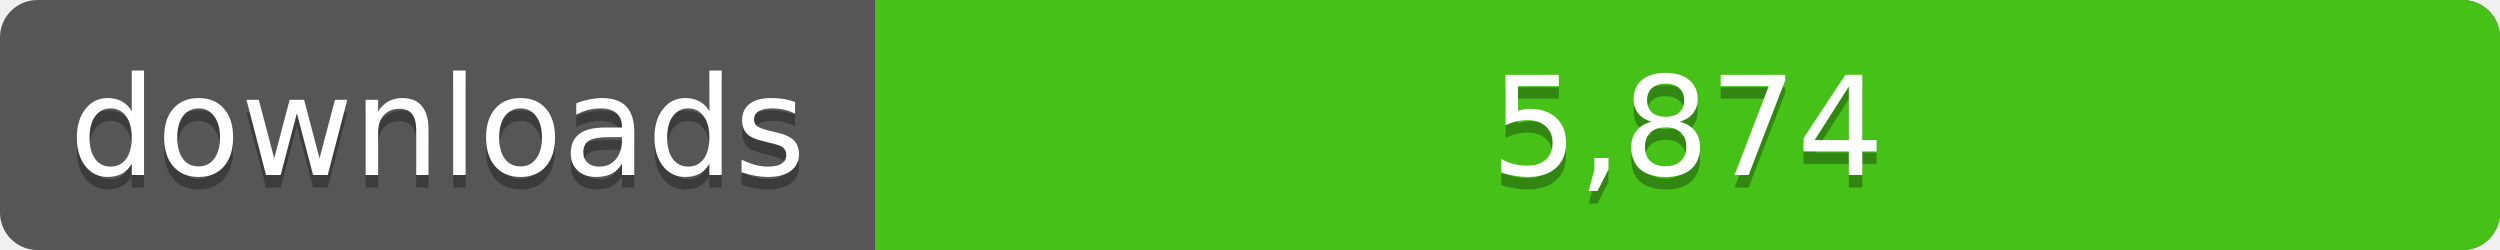
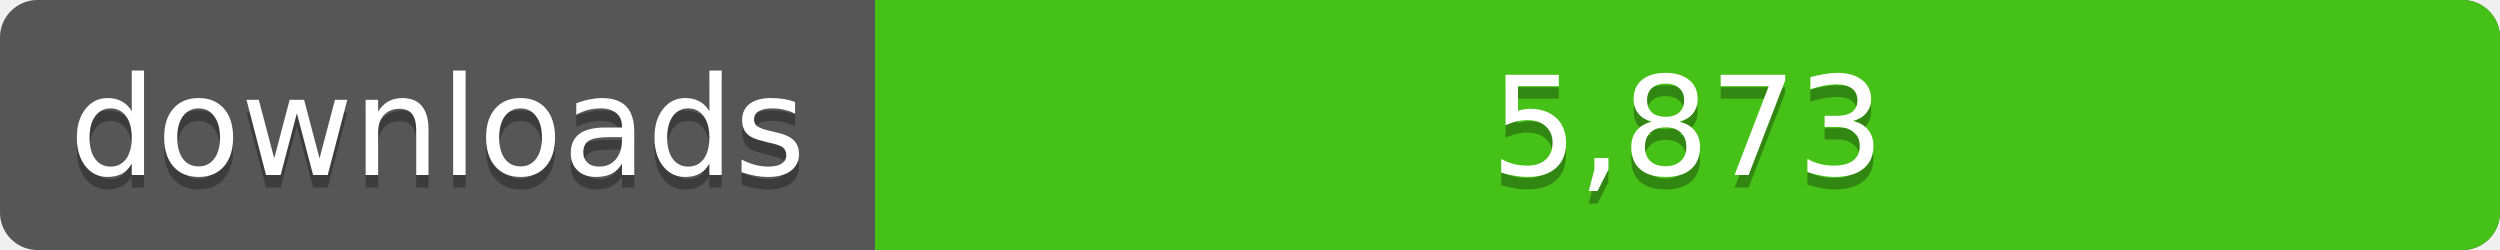
<svg xmlns="http://www.w3.org/2000/svg" width="200" height="20">
  <linearGradient id="a" x2="0" y2="100%%">
    <stop offset="0" stop-color="#bbb" stop-opacity=".1" />
    <stop offset="1" stop-opacity=".1" />
  </linearGradient>
  <rect rx="3" width="200" height="20" fill="#555" />
  <rect rx="3" x="70" width="130" height="20" fill="#4c1" />
  <path fill="#4c1" d="M70 0h4v20h-4z" />
  <rect rx="3" width="200" height="20" fill="url(#a)" />
  <g fill="#fff" text-anchor="middle" font-family="DejaVu Sans,Verdana,Geneva,sans-serif" font-size="11">
    <text x="35" y="15" fill="#010101" fill-opacity=".3">downloads</text>
    <text x="35" y="14">downloads</text>
-     <text x="135" y="15" fill="#010101" fill-opacity=".3">5,874</text>
-     <text x="135" y="14">5,874</text>
+     <text x="135" y="15" fill="#010101" fill-opacity=".3">5,873</text>
+     <text x="135" y="14">5,873</text>
  </g>
</svg>
